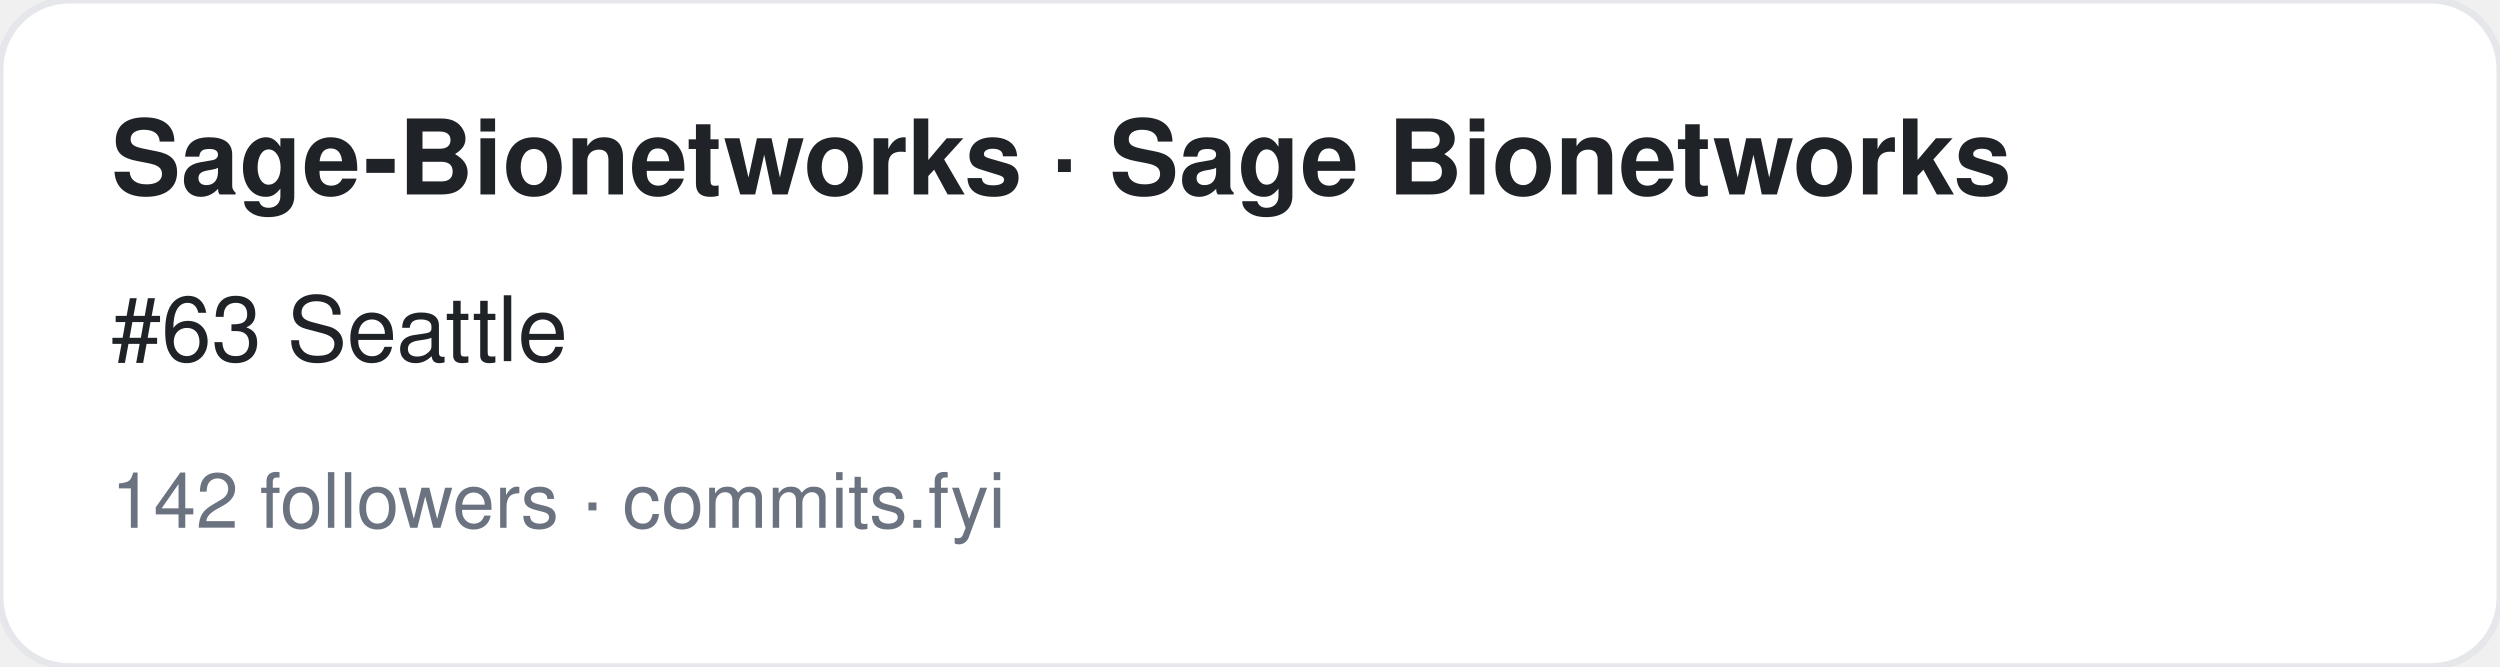
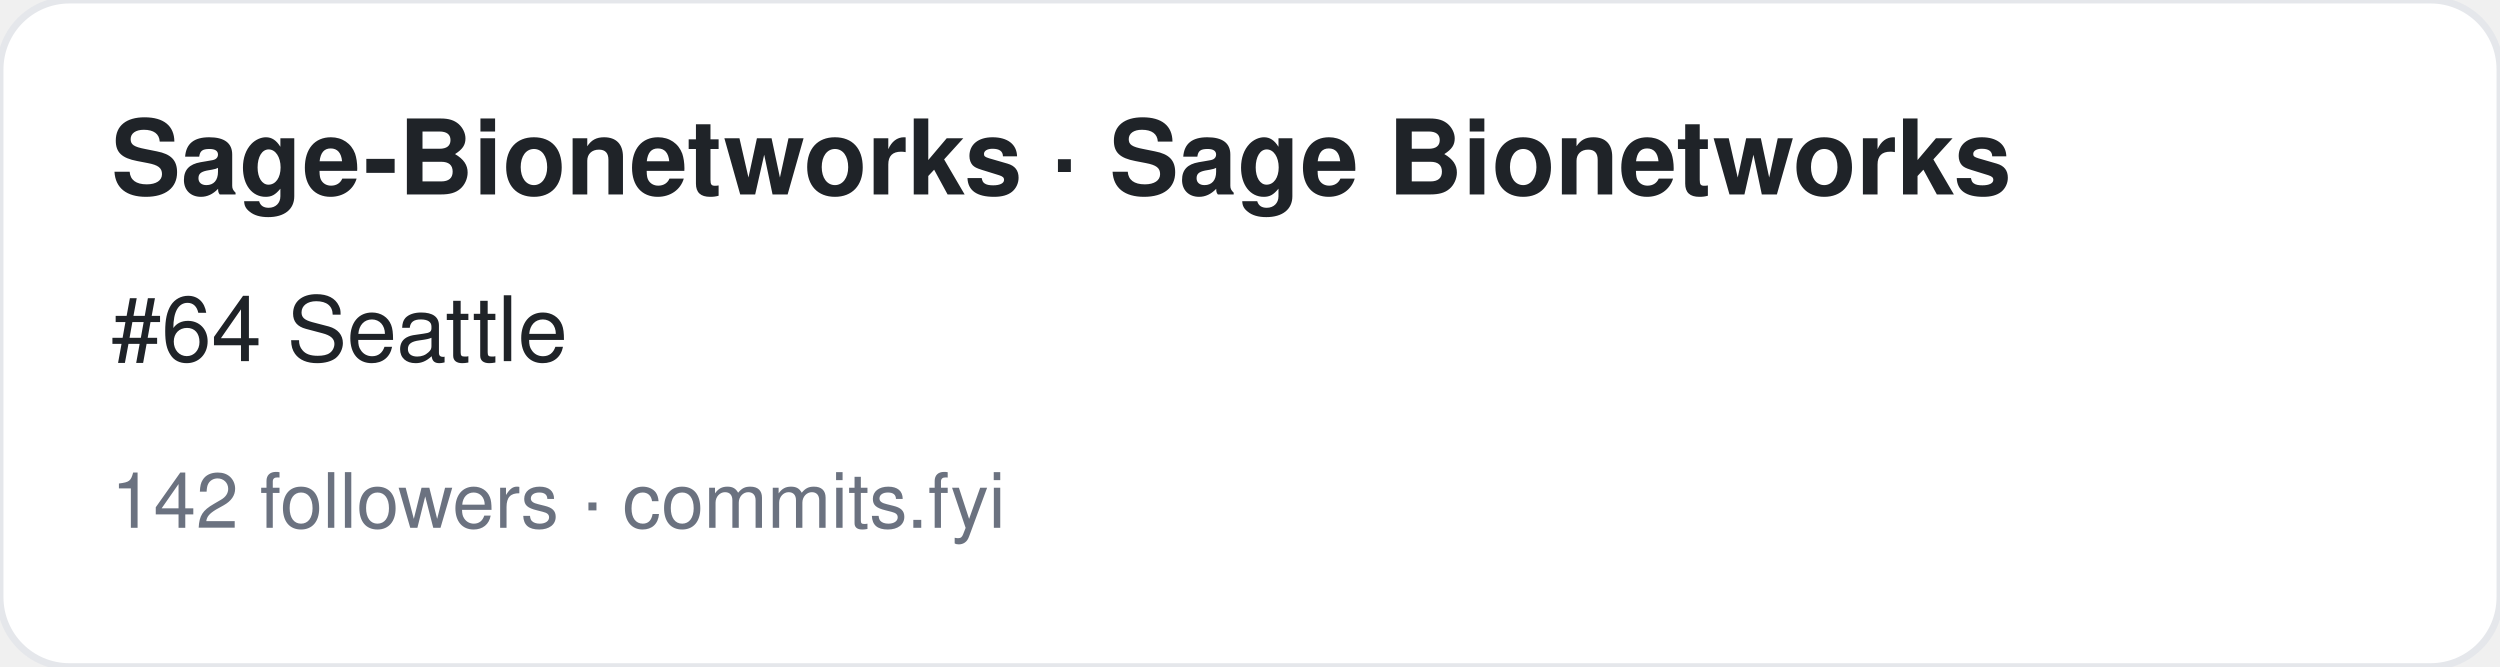
<svg xmlns="http://www.w3.org/2000/svg" width="360" height="96" viewBox="0 0 360 96" font-family="-apple-system,BlinkMacSystemFont,Segoe UI,Helvetica,Arial,sans-serif">
  <rect width="360" height="96" rx="10" fill="#ffffff" stroke="#e5e7eb" />
  <text x="16" y="28" font-size="15" font-weight="700" fill="#1f2328">Sage-Bionetworks · Sage Bionetworks</text>
-   <text x="16" y="52" font-size="13" fill="#1f2328">#63 Seattle</text>
+   <text x="16" y="52" font-size="13" fill="#1f2328">#64 Seattle</text>
  <text x="16" y="76" font-size="11" fill="#6b7280">142 followers · commits.fyi</text>
</svg>
